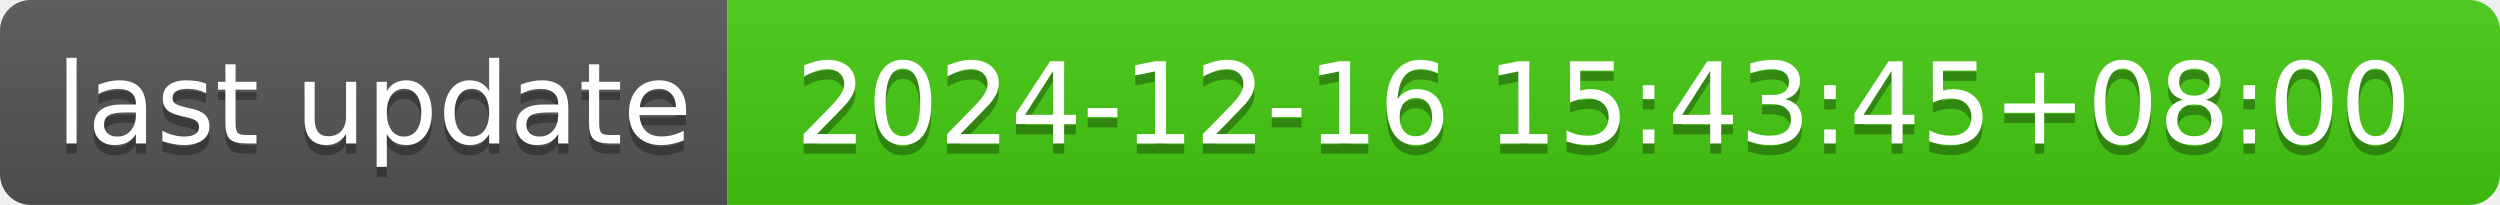
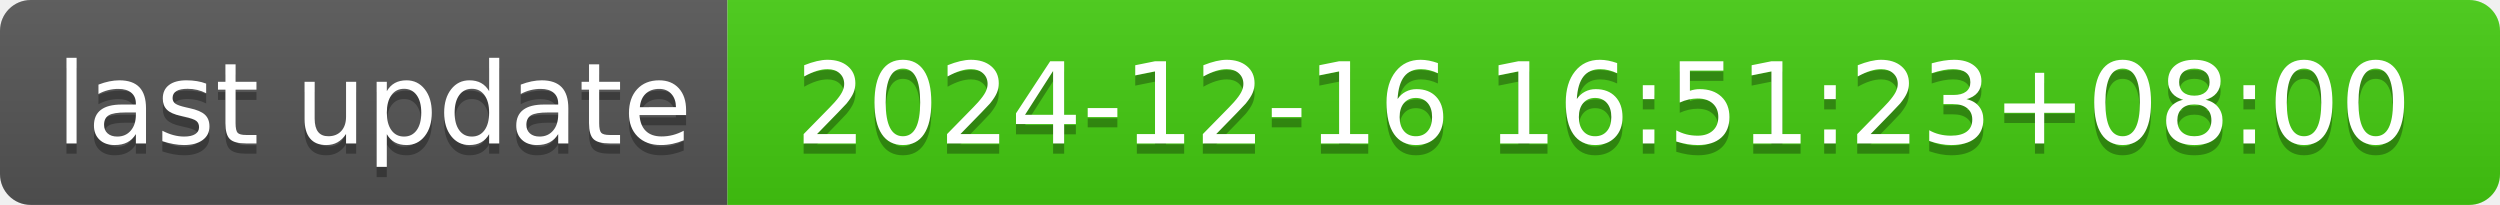
- <svg xmlns="http://www.w3.org/2000/svg" width="244" height="20" role="img" aria-label="last update: 2024-12-16 15:43:45+08:00">
+ <svg xmlns="http://www.w3.org/2000/svg" width="244" height="20" role="img" aria-label="last update: 2024-12-16 16:51:23+08:00">
  <linearGradient id="s" x2="0" y2="100%">
    <stop offset="0" stop-color="#bbb" stop-opacity=".1" />
    <stop offset="1" stop-opacity=".1" />
  </linearGradient>
  <clipPath id="r">
    <rect width="244" height="20" rx="3" fill="#fff" />
  </clipPath>
  <g clip-path="url(#r)">
    <rect width="71" height="20" fill="#555" />
    <rect x="71" width="173" height="20" fill="#4c1" />
    <rect width="244" height="20" fill="url(#s)" />
  </g>
  <g fill="#fff" text-anchor="middle" font-family="Verdana,Geneva,DejaVu Sans,sans-serif" text-rendering="geometricPrecision" font-size="110">
    <text aria-hidden="true" x="365" y="150" fill="#010101" fill-opacity=".3" transform="scale(.1)" textLength="610">last update</text>
    <text x="365" y="140" transform="scale(.1)" fill="#fff" textLength="610">last update</text>
-     <text aria-hidden="true" x="1565" y="150" fill="#010101" fill-opacity=".3" transform="scale(.1)" textLength="1630">2024-12-16 15:43:45+08:00</text>
-     <text x="1565" y="140" transform="scale(.1)" fill="#fff" textLength="1630">2024-12-16 15:43:45+08:00</text>
+     <text aria-hidden="true" x="1565" y="150" fill="#010101" fill-opacity=".3" transform="scale(.1)" textLength="1630">2024-12-16 16:51:23+08:00</text>
+     <text x="1565" y="140" transform="scale(.1)" fill="#fff" textLength="1630">2024-12-16 16:51:23+08:00</text>
  </g>
</svg>
